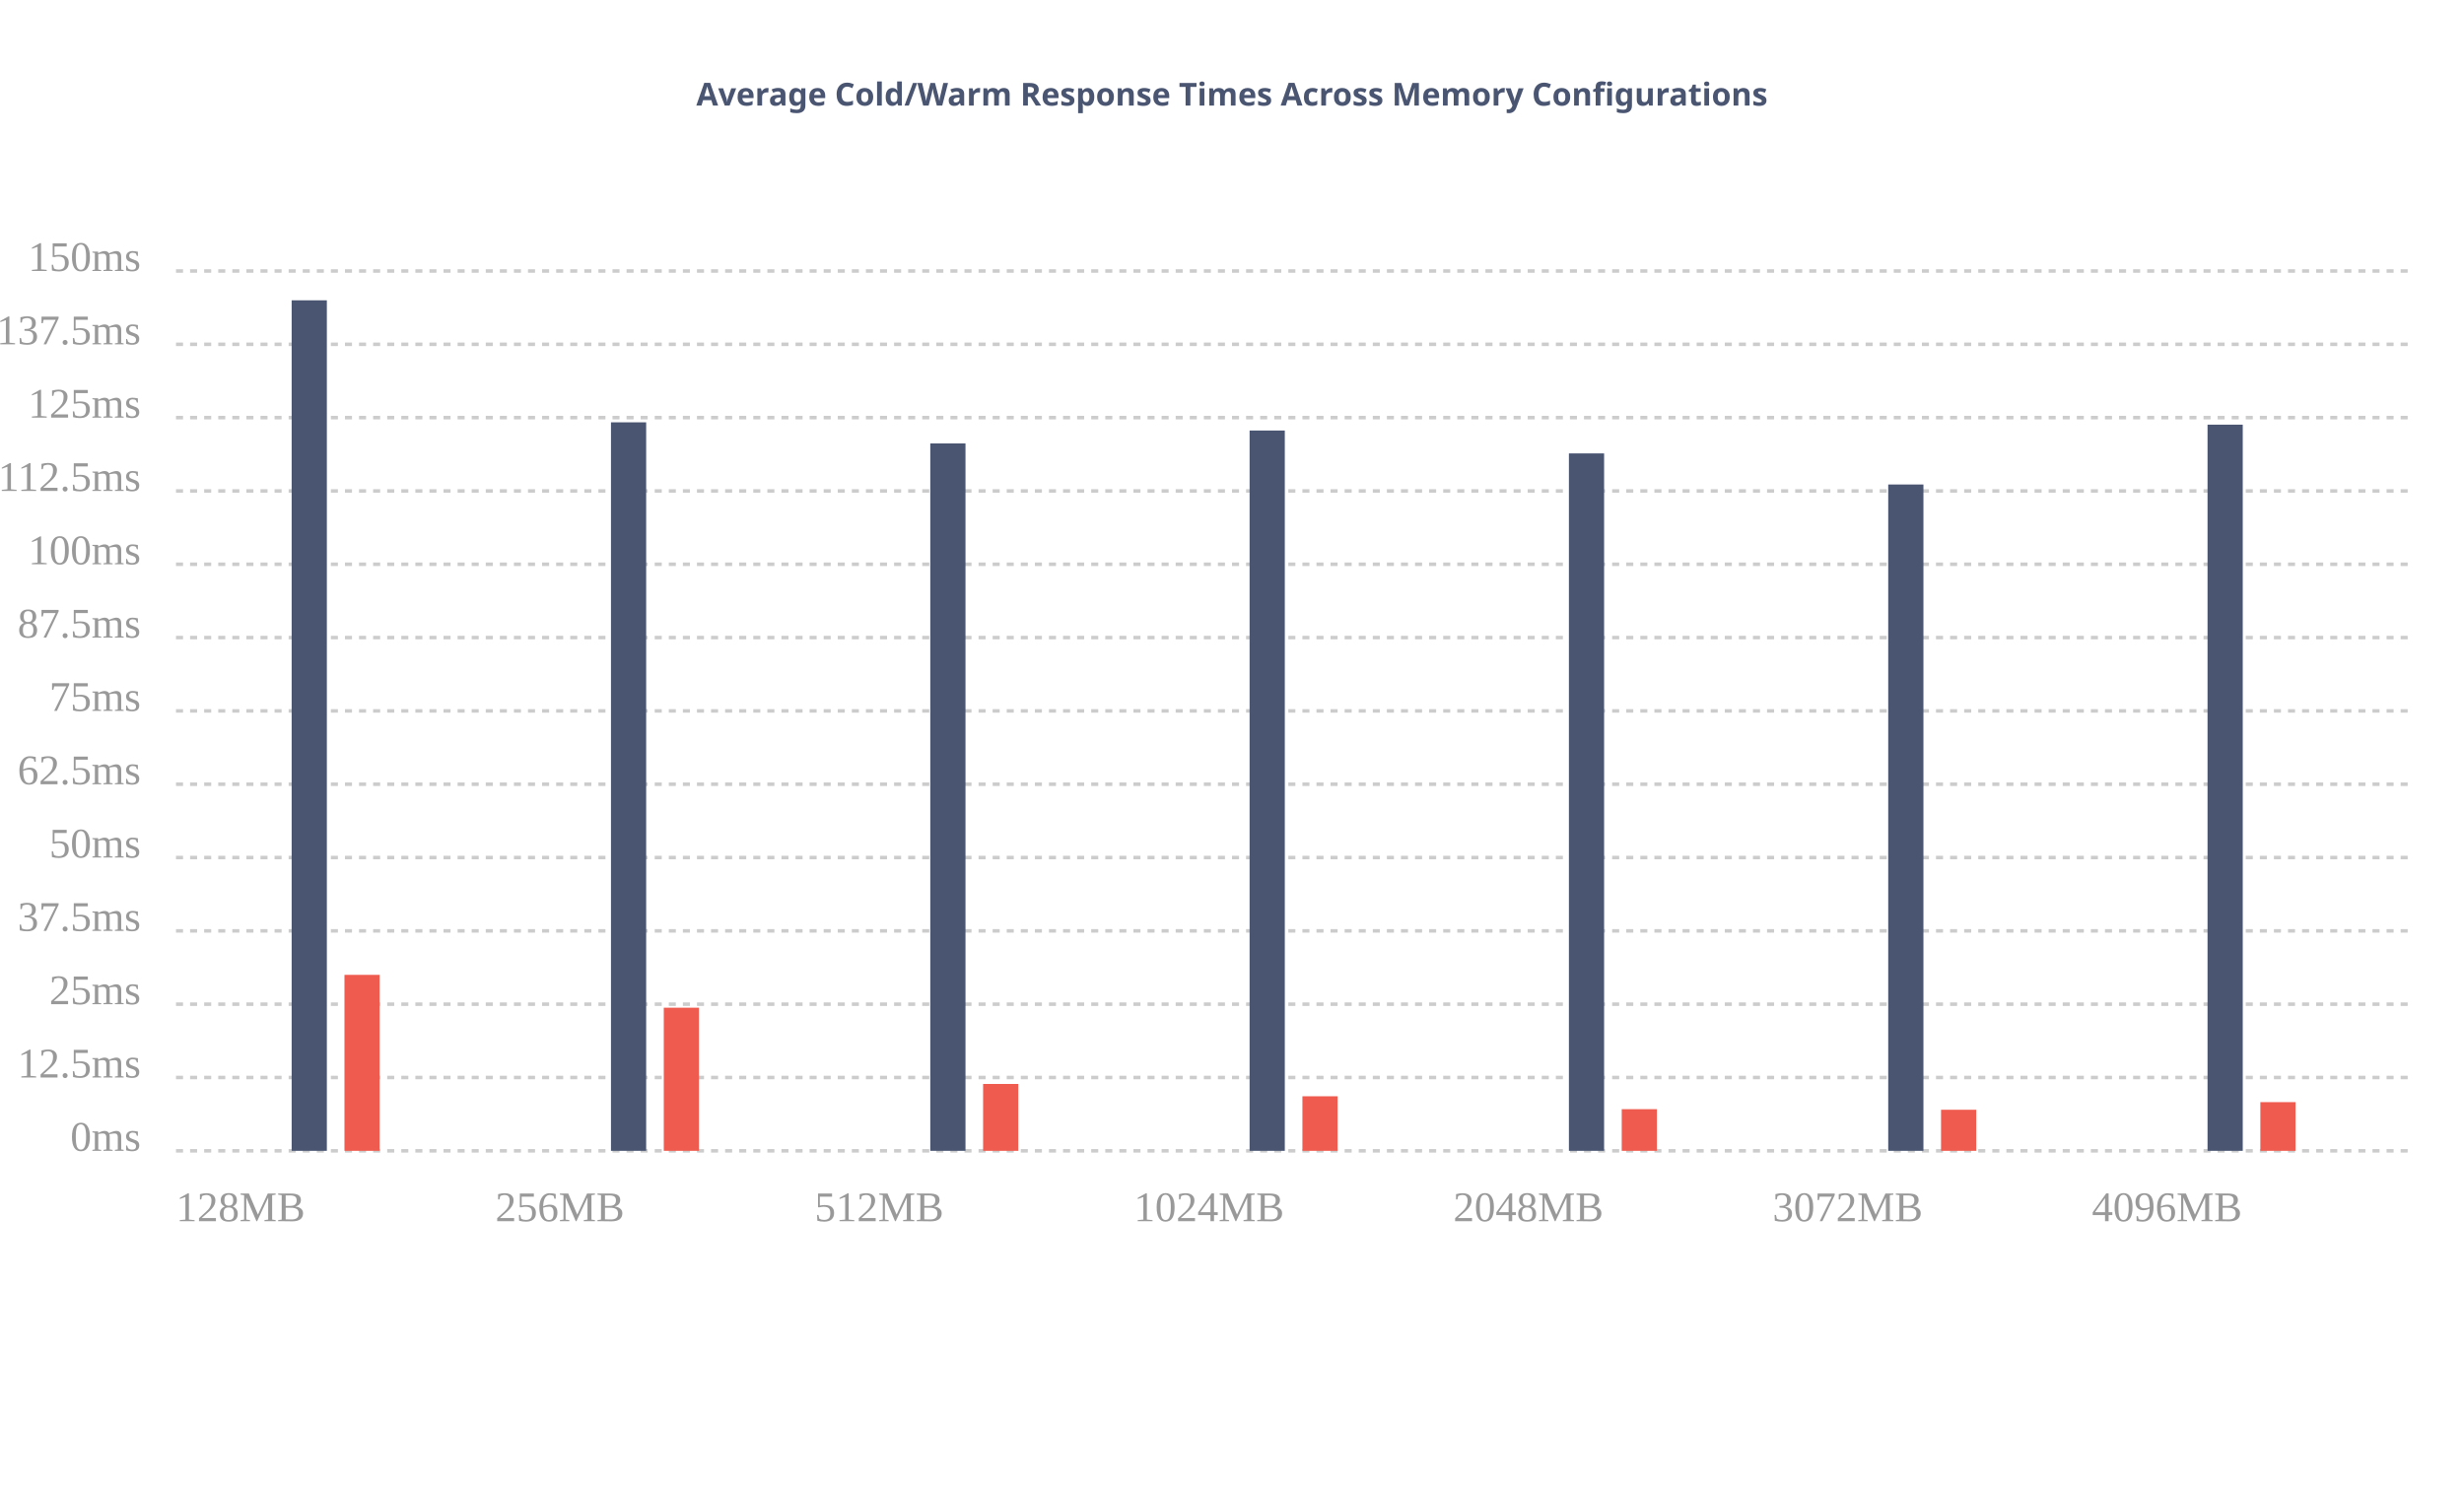
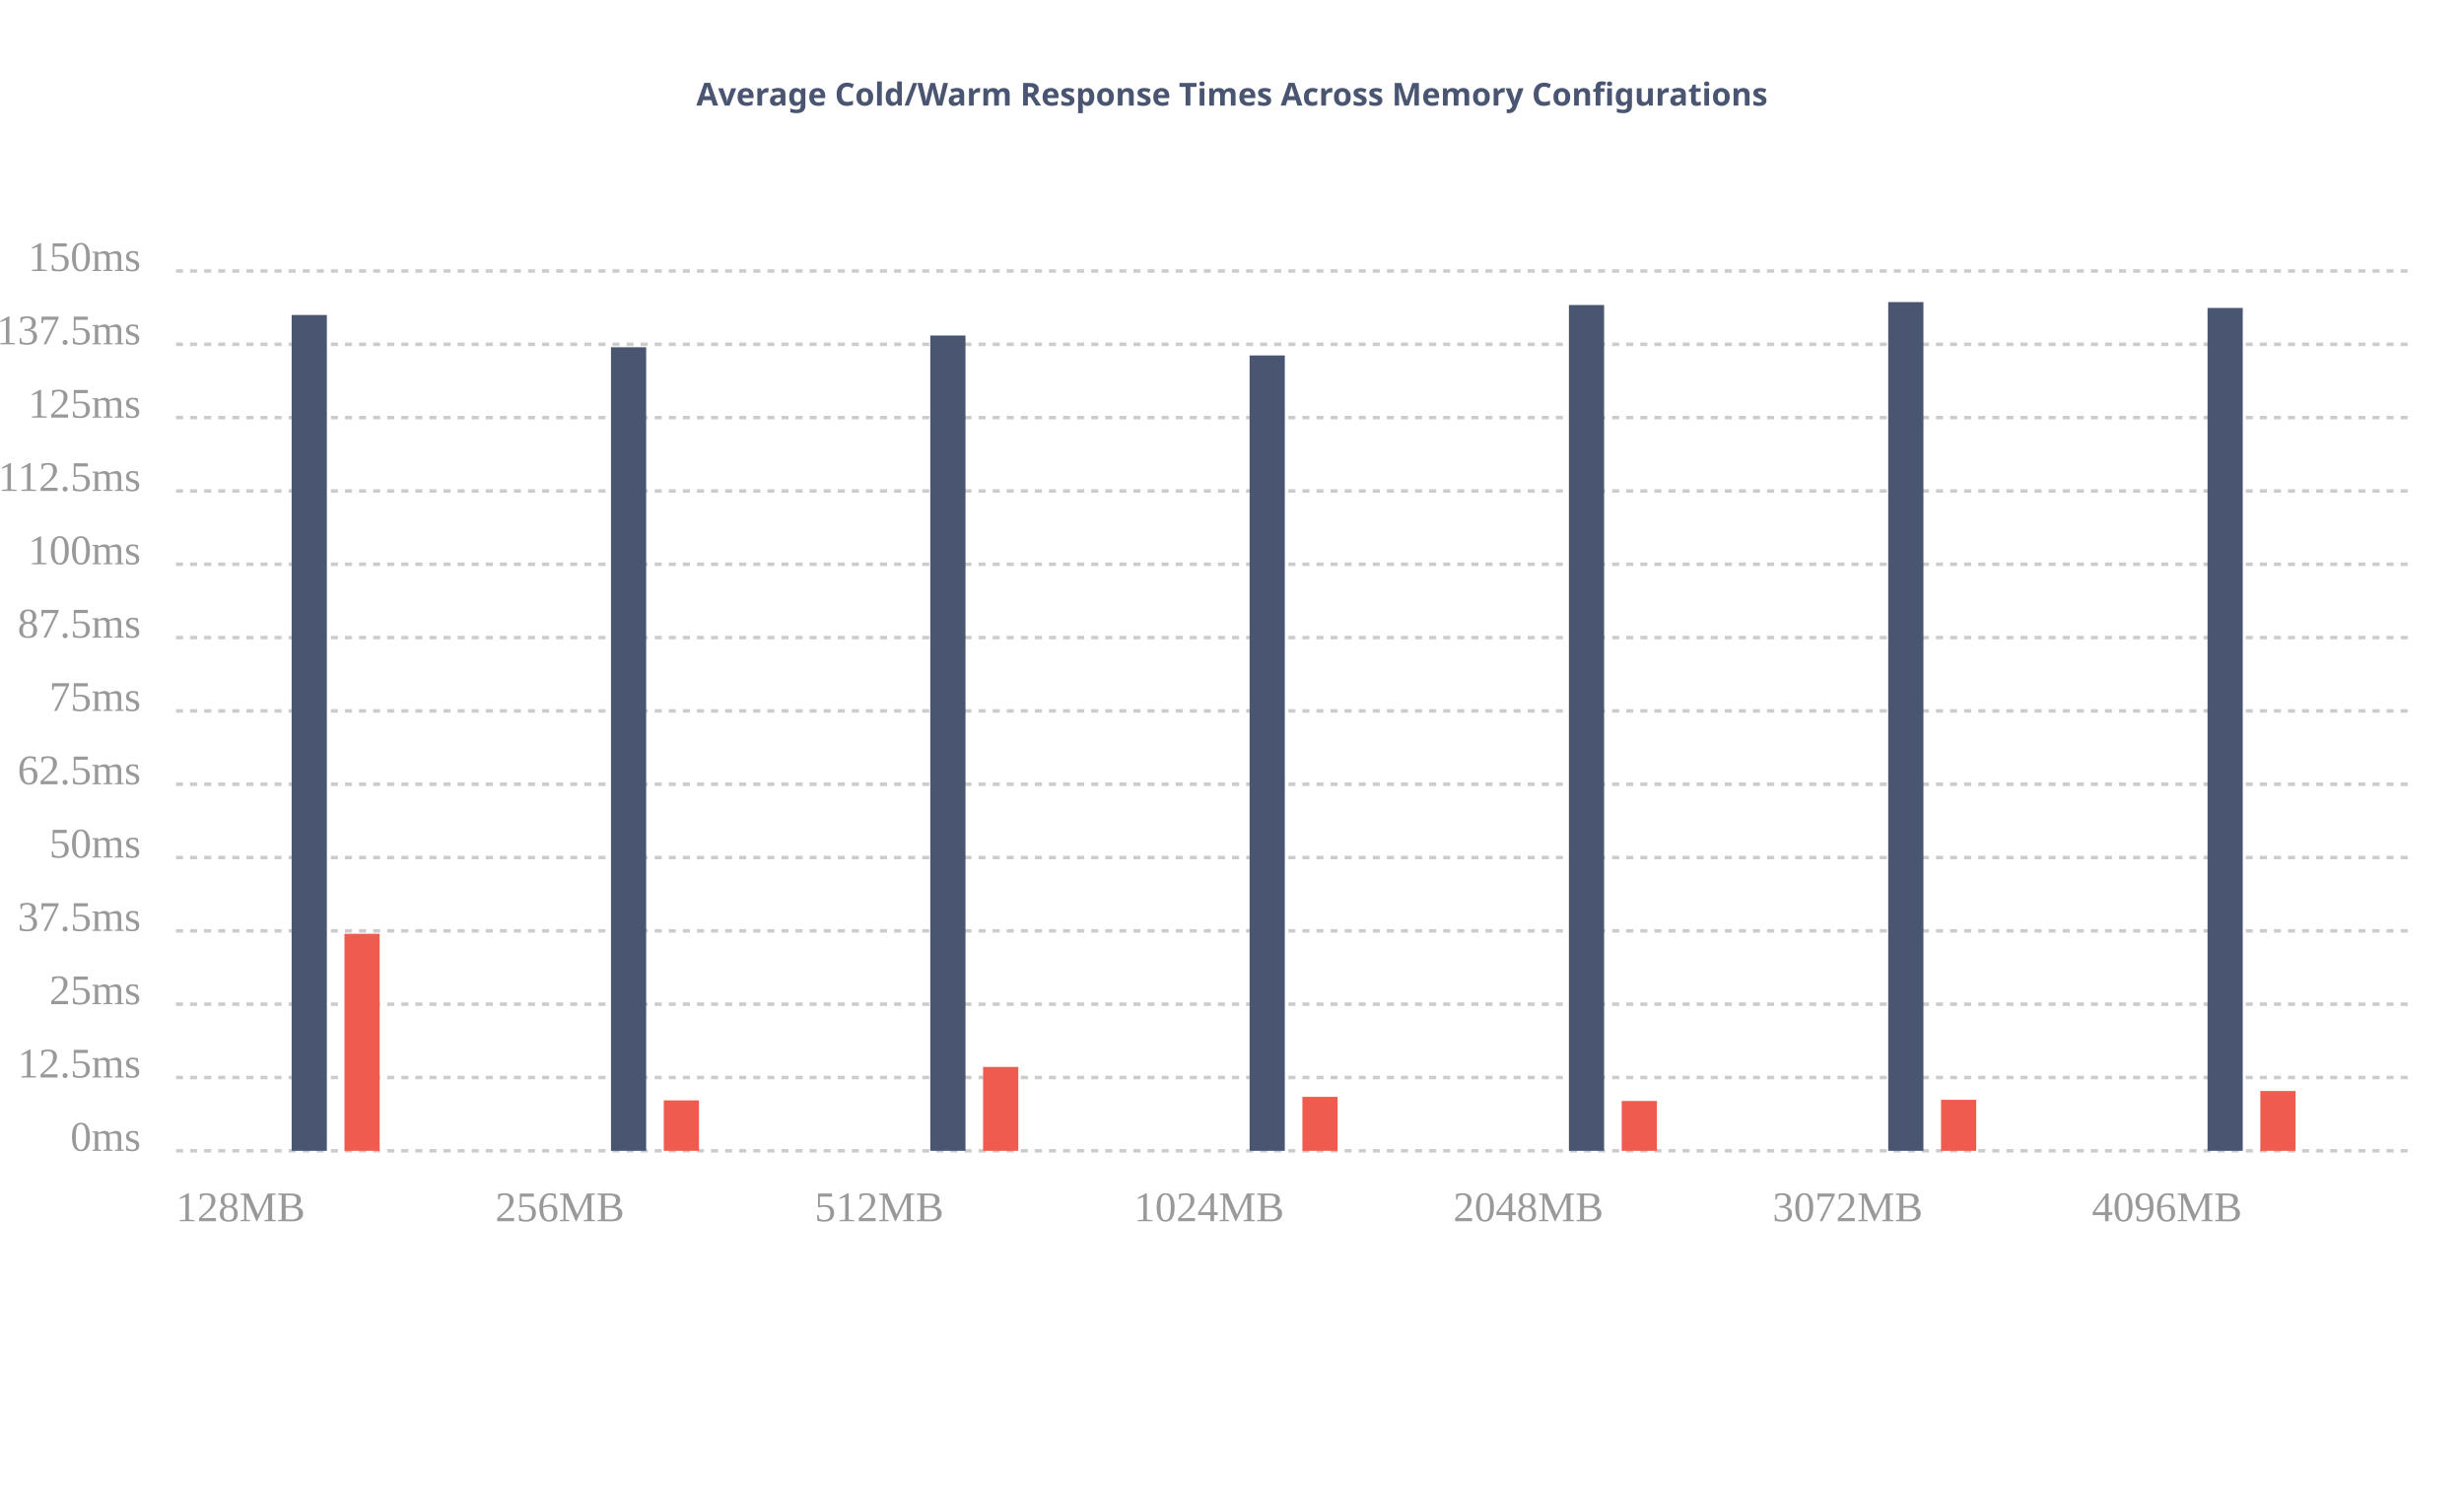
<svg xmlns="http://www.w3.org/2000/svg" xmlns:ns1="http://gionkunz.github.com/chartist-js/ct" width="700" height="422" class="ct-chart-bar">
  <g class="ct-grids" transform="translate(0, 62)">
    <line y1="265" y2="265" x1="50" x2="685" class="ct-grid ct-vertical" style="stroke:rgba(0,0,0,.2);stroke-width:1px;stroke-dasharray:2px" />
    <line y1="244.167" y2="244.167" x1="50" x2="685" class="ct-grid ct-vertical" style="stroke:rgba(0,0,0,.2);stroke-width:1px;stroke-dasharray:2px" />
    <line y1="223.333" y2="223.333" x1="50" x2="685" class="ct-grid ct-vertical" style="stroke:rgba(0,0,0,.2);stroke-width:1px;stroke-dasharray:2px" />
    <line y1="202.5" y2="202.5" x1="50" x2="685" class="ct-grid ct-vertical" style="stroke:rgba(0,0,0,.2);stroke-width:1px;stroke-dasharray:2px" />
    <line y1="181.667" y2="181.667" x1="50" x2="685" class="ct-grid ct-vertical" style="stroke:rgba(0,0,0,.2);stroke-width:1px;stroke-dasharray:2px" />
    <line y1="160.833" y2="160.833" x1="50" x2="685" class="ct-grid ct-vertical" style="stroke:rgba(0,0,0,.2);stroke-width:1px;stroke-dasharray:2px" />
    <line y1="140" y2="140" x1="50" x2="685" class="ct-grid ct-vertical" style="stroke:rgba(0,0,0,.2);stroke-width:1px;stroke-dasharray:2px" />
    <line y1="119.167" y2="119.167" x1="50" x2="685" class="ct-grid ct-vertical" style="stroke:rgba(0,0,0,.2);stroke-width:1px;stroke-dasharray:2px" />
    <line y1="98.333" y2="98.333" x1="50" x2="685" class="ct-grid ct-vertical" style="stroke:rgba(0,0,0,.2);stroke-width:1px;stroke-dasharray:2px" />
    <line y1="77.5" y2="77.5" x1="50" x2="685" class="ct-grid ct-vertical" style="stroke:rgba(0,0,0,.2);stroke-width:1px;stroke-dasharray:2px" />
    <line y1="56.667" y2="56.667" x1="50" x2="685" class="ct-grid ct-vertical" style="stroke:rgba(0,0,0,.2);stroke-width:1px;stroke-dasharray:2px" />
    <line y1="35.833" y2="35.833" x1="50" x2="685" class="ct-grid ct-vertical" style="stroke:rgba(0,0,0,.2);stroke-width:1px;stroke-dasharray:2px" />
    <line y1="15" y2="15" x1="50" x2="685" class="ct-grid ct-vertical" style="stroke:rgba(0,0,0,.2);stroke-width:1px;stroke-dasharray:2px" />
  </g>
  <g transform="translate(0, 62)">
    <g class="ct-series ct-series-a">
-       <line x1="87.857" x2="87.857" y1="265" y2="23.333" class="ct-bar" ns1:value="145" style="stroke:#4A5572;fill:none;stroke-width:10px" />
-       <line x1="178.571" x2="178.571" y1="265" y2="58" class="ct-bar" ns1:value="124.2" style="stroke:#4A5572;fill:none;stroke-width:10px" />
-       <line x1="269.286" x2="269.286" y1="265" y2="64" class="ct-bar" ns1:value="120.6" style="stroke:#4A5572;fill:none;stroke-width:10px" />
-       <line x1="360" x2="360" y1="265" y2="60.333" class="ct-bar" ns1:value="122.8" style="stroke:#4A5572;fill:none;stroke-width:10px" />
-       <line x1="450.714" x2="450.714" y1="265" y2="66.833" class="ct-bar" ns1:value="118.9" style="stroke:#4A5572;fill:none;stroke-width:10px" />
-       <line x1="541.429" x2="541.429" y1="265" y2="75.667" class="ct-bar" ns1:value="113.6" style="stroke:#4A5572;fill:none;stroke-width:10px" />
-       <line x1="632.143" x2="632.143" y1="265" y2="58.667" class="ct-bar" ns1:value="123.8" style="stroke:#4A5572;fill:none;stroke-width:10px" />
+       <line x1="87.857" x2="87.857" y1="265" y2="27.5" class="ct-bar" ns1:value="142.5" style="stroke:#4A5572;fill:none;stroke-width:10px" />
+       <line x1="178.571" x2="178.571" y1="265" y2="36.667" class="ct-bar" ns1:value="137" style="stroke:#4A5572;fill:none;stroke-width:10px" />
+       <line x1="269.286" x2="269.286" y1="265" y2="33.333" class="ct-bar" ns1:value="139" style="stroke:#4A5572;fill:none;stroke-width:10px" />
+       <line x1="360" x2="360" y1="265" y2="39" class="ct-bar" ns1:value="135.6" style="stroke:#4A5572;fill:none;stroke-width:10px" />
+       <line x1="450.714" x2="450.714" y1="265" y2="24.667" class="ct-bar" ns1:value="144.2" style="stroke:#4A5572;fill:none;stroke-width:10px" />
+       <line x1="541.429" x2="541.429" y1="265" y2="23.833" class="ct-bar" ns1:value="144.7" style="stroke:#4A5572;fill:none;stroke-width:10px" />
+       <line x1="632.143" x2="632.143" y1="265" y2="25.5" class="ct-bar" ns1:value="143.7" style="stroke:#4A5572;fill:none;stroke-width:10px" />
    </g>
    <g class="ct-series ct-series-b">
-       <line x1="102.857" x2="102.857" y1="265" y2="215" class="ct-bar" ns1:value="30" style="stroke:rgb(240,91,79);fill:none;stroke-width:10px" />
-       <line x1="193.571" x2="193.571" y1="265" y2="224.333" class="ct-bar" ns1:value="24.4" style="stroke:rgb(240,91,79);fill:none;stroke-width:10px" />
-       <line x1="284.286" x2="284.286" y1="265" y2="246" class="ct-bar" ns1:value="11.4" style="stroke:rgb(240,91,79);fill:none;stroke-width:10px" />
-       <line x1="375" x2="375" y1="265" y2="249.5" class="ct-bar" ns1:value="9.3" style="stroke:rgb(240,91,79);fill:none;stroke-width:10px" />
-       <line x1="465.714" x2="465.714" y1="265" y2="253.167" class="ct-bar" ns1:value="7.1" style="stroke:rgb(240,91,79);fill:none;stroke-width:10px" />
-       <line x1="556.429" x2="556.429" y1="265" y2="253.333" class="ct-bar" ns1:value="7" style="stroke:rgb(240,91,79);fill:none;stroke-width:10px" />
-       <line x1="647.143" x2="647.143" y1="265" y2="251.167" class="ct-bar" ns1:value="8.3" style="stroke:rgb(240,91,79);fill:none;stroke-width:10px" />
+       <line x1="102.857" x2="102.857" y1="265" y2="203.333" class="ct-bar" ns1:value="37" style="stroke:rgb(240,91,79);fill:none;stroke-width:10px" />
+       <line x1="193.571" x2="193.571" y1="265" y2="250.667" class="ct-bar" ns1:value="8.6" style="stroke:rgb(240,91,79);fill:none;stroke-width:10px" />
+       <line x1="284.286" x2="284.286" y1="265" y2="241.167" class="ct-bar" ns1:value="14.3" style="stroke:rgb(240,91,79);fill:none;stroke-width:10px" />
+       <line x1="375" x2="375" y1="265" y2="249.667" class="ct-bar" ns1:value="9.2" style="stroke:rgb(240,91,79);fill:none;stroke-width:10px" />
+       <line x1="465.714" x2="465.714" y1="265" y2="250.833" class="ct-bar" ns1:value="8.5" style="stroke:rgb(240,91,79);fill:none;stroke-width:10px" />
+       <line x1="556.429" x2="556.429" y1="265" y2="250.5" class="ct-bar" ns1:value="8.7" style="stroke:rgb(240,91,79);fill:none;stroke-width:10px" />
+       <line x1="647.143" x2="647.143" y1="265" y2="248" class="ct-bar" ns1:value="10.2" style="stroke:rgb(240,91,79);fill:none;stroke-width:10px" />
    </g>
  </g>
  <g class="ct-labels" transform="translate(0, 62)">
    <text x="50" y="285" width="90.714" height="20" class="ct-label ct-horizontal ct-end" style="text-anchor:start;text-align:left;justify-content:center;display:block;fill:rgba(0,0,0,.4);color:rgba(0,0,0,.4);font-size:12px;line-height:1">128MB</text>
    <text x="140.714" y="285" width="90.714" height="20" class="ct-label ct-horizontal ct-end" style="text-anchor:start;text-align:left;justify-content:center;display:block;fill:rgba(0,0,0,.4);color:rgba(0,0,0,.4);font-size:12px;line-height:1">256MB</text>
    <text x="231.429" y="285" width="90.714" height="20" class="ct-label ct-horizontal ct-end" style="text-anchor:start;text-align:left;justify-content:center;display:block;fill:rgba(0,0,0,.4);color:rgba(0,0,0,.4);font-size:12px;line-height:1">512MB</text>
    <text x="322.143" y="285" width="90.714" height="20" class="ct-label ct-horizontal ct-end" style="text-anchor:start;text-align:left;justify-content:center;display:block;fill:rgba(0,0,0,.4);color:rgba(0,0,0,.4);font-size:12px;line-height:1">1024MB</text>
    <text x="412.857" y="285" width="90.714" height="20" class="ct-label ct-horizontal ct-end" style="text-anchor:start;text-align:left;justify-content:center;display:block;fill:rgba(0,0,0,.4);color:rgba(0,0,0,.4);font-size:12px;line-height:1">2048MB</text>
    <text x="503.571" y="285" width="90.714" height="20" class="ct-label ct-horizontal ct-end" style="text-anchor:start;text-align:left;justify-content:center;display:block;fill:rgba(0,0,0,.4);color:rgba(0,0,0,.4);font-size:12px;line-height:1">3072MB</text>
    <text x="594.286" y="285" width="90.714" height="20" class="ct-label ct-horizontal ct-end" style="text-anchor:start;text-align:left;justify-content:center;display:block;fill:rgba(0,0,0,.4);color:rgba(0,0,0,.4);font-size:12px;line-height:1">4096MB</text>
    <text y="265" x="40" height="20.833" width="30" class="ct-label ct-vertical ct-start" style="text-anchor:end;text-align:right;display:block;fill:rgba(0,0,0,.4);color:rgba(0,0,0,.4);font-size:12px;line-height:1">0ms</text>
    <text y="244.167" x="40" height="20.833" width="30" class="ct-label ct-vertical ct-start" style="text-anchor:end;text-align:right;display:block;fill:rgba(0,0,0,.4);color:rgba(0,0,0,.4);font-size:12px;line-height:1">12.5ms</text>
    <text y="223.333" x="40" height="20.833" width="30" class="ct-label ct-vertical ct-start" style="text-anchor:end;text-align:right;display:block;fill:rgba(0,0,0,.4);color:rgba(0,0,0,.4);font-size:12px;line-height:1">25ms</text>
    <text y="202.5" x="40" height="20.833" width="30" class="ct-label ct-vertical ct-start" style="text-anchor:end;text-align:right;display:block;fill:rgba(0,0,0,.4);color:rgba(0,0,0,.4);font-size:12px;line-height:1">37.5ms</text>
    <text y="181.667" x="40" height="20.833" width="30" class="ct-label ct-vertical ct-start" style="text-anchor:end;text-align:right;display:block;fill:rgba(0,0,0,.4);color:rgba(0,0,0,.4);font-size:12px;line-height:1">50ms</text>
    <text y="160.833" x="40" height="20.833" width="30" class="ct-label ct-vertical ct-start" style="text-anchor:end;text-align:right;display:block;fill:rgba(0,0,0,.4);color:rgba(0,0,0,.4);font-size:12px;line-height:1">62.5ms</text>
    <text y="140" x="40" height="20.833" width="30" class="ct-label ct-vertical ct-start" style="text-anchor:end;text-align:right;display:block;fill:rgba(0,0,0,.4);color:rgba(0,0,0,.4);font-size:12px;line-height:1">75ms</text>
    <text y="119.167" x="40" height="20.833" width="30" class="ct-label ct-vertical ct-start" style="text-anchor:end;text-align:right;display:block;fill:rgba(0,0,0,.4);color:rgba(0,0,0,.4);font-size:12px;line-height:1">87.5ms</text>
    <text y="98.333" x="40" height="20.833" width="30" class="ct-label ct-vertical ct-start" style="text-anchor:end;text-align:right;display:block;fill:rgba(0,0,0,.4);color:rgba(0,0,0,.4);font-size:12px;line-height:1">100ms</text>
    <text y="77.5" x="40" height="20.833" width="30" class="ct-label ct-vertical ct-start" style="text-anchor:end;text-align:right;display:block;fill:rgba(0,0,0,.4);color:rgba(0,0,0,.4);font-size:12px;line-height:1">112.5ms</text>
    <text y="56.667" x="40" height="20.833" width="30" class="ct-label ct-vertical ct-start" style="text-anchor:end;text-align:right;display:block;fill:rgba(0,0,0,.4);color:rgba(0,0,0,.4);font-size:12px;line-height:1">125ms</text>
    <text y="35.833" x="40" height="20.833" width="30" class="ct-label ct-vertical ct-start" style="text-anchor:end;text-align:right;display:block;fill:rgba(0,0,0,.4);color:rgba(0,0,0,.4);font-size:12px;line-height:1">137.5ms</text>
    <text y="15" x="40" height="30" width="30" class="ct-label ct-vertical ct-start" style="text-anchor:end;text-align:right;display:block;fill:rgba(0,0,0,.4);color:rgba(0,0,0,.4);font-size:12px;line-height:1">150ms</text>
  </g>
  <text x="350" y="30" height="50" font-size="9px" font-family="Verdana" font-weight="bold" fill="#4A5572" text-anchor="middle" role="caption">Average Cold/Warm Response Times Across Memory Configurations</text>
  <text x="350" y="57.2" height="12" font-size="6px" font-family="Verdana" font-weight="bold" fill="indianred" text-anchor="middle" />
</svg>
